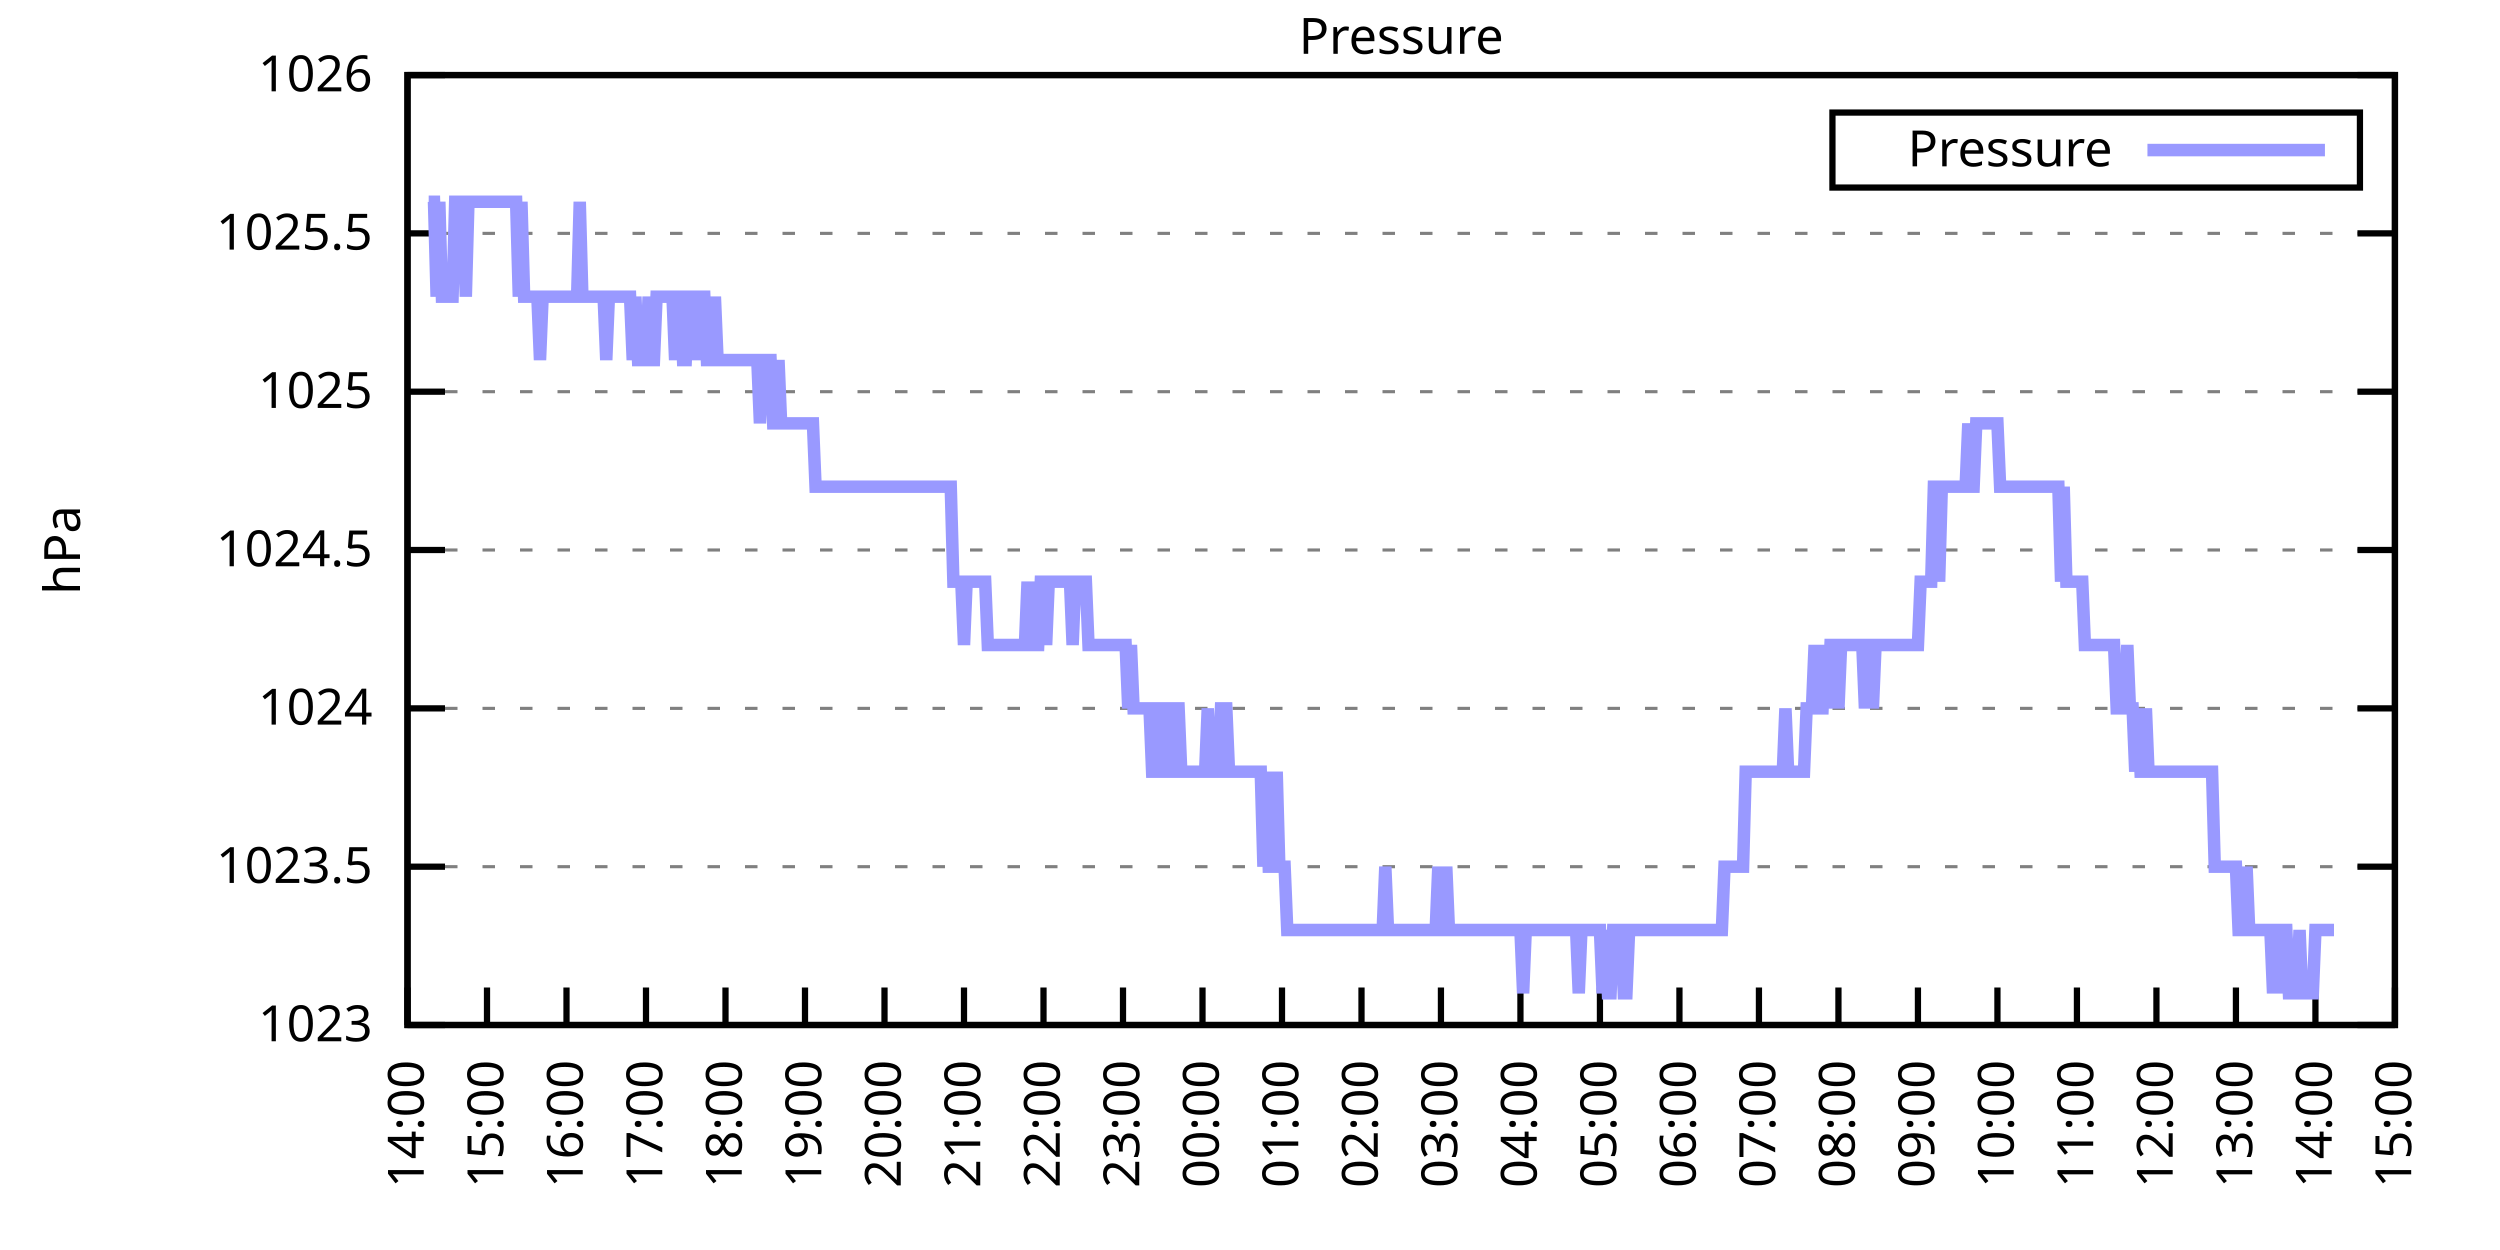
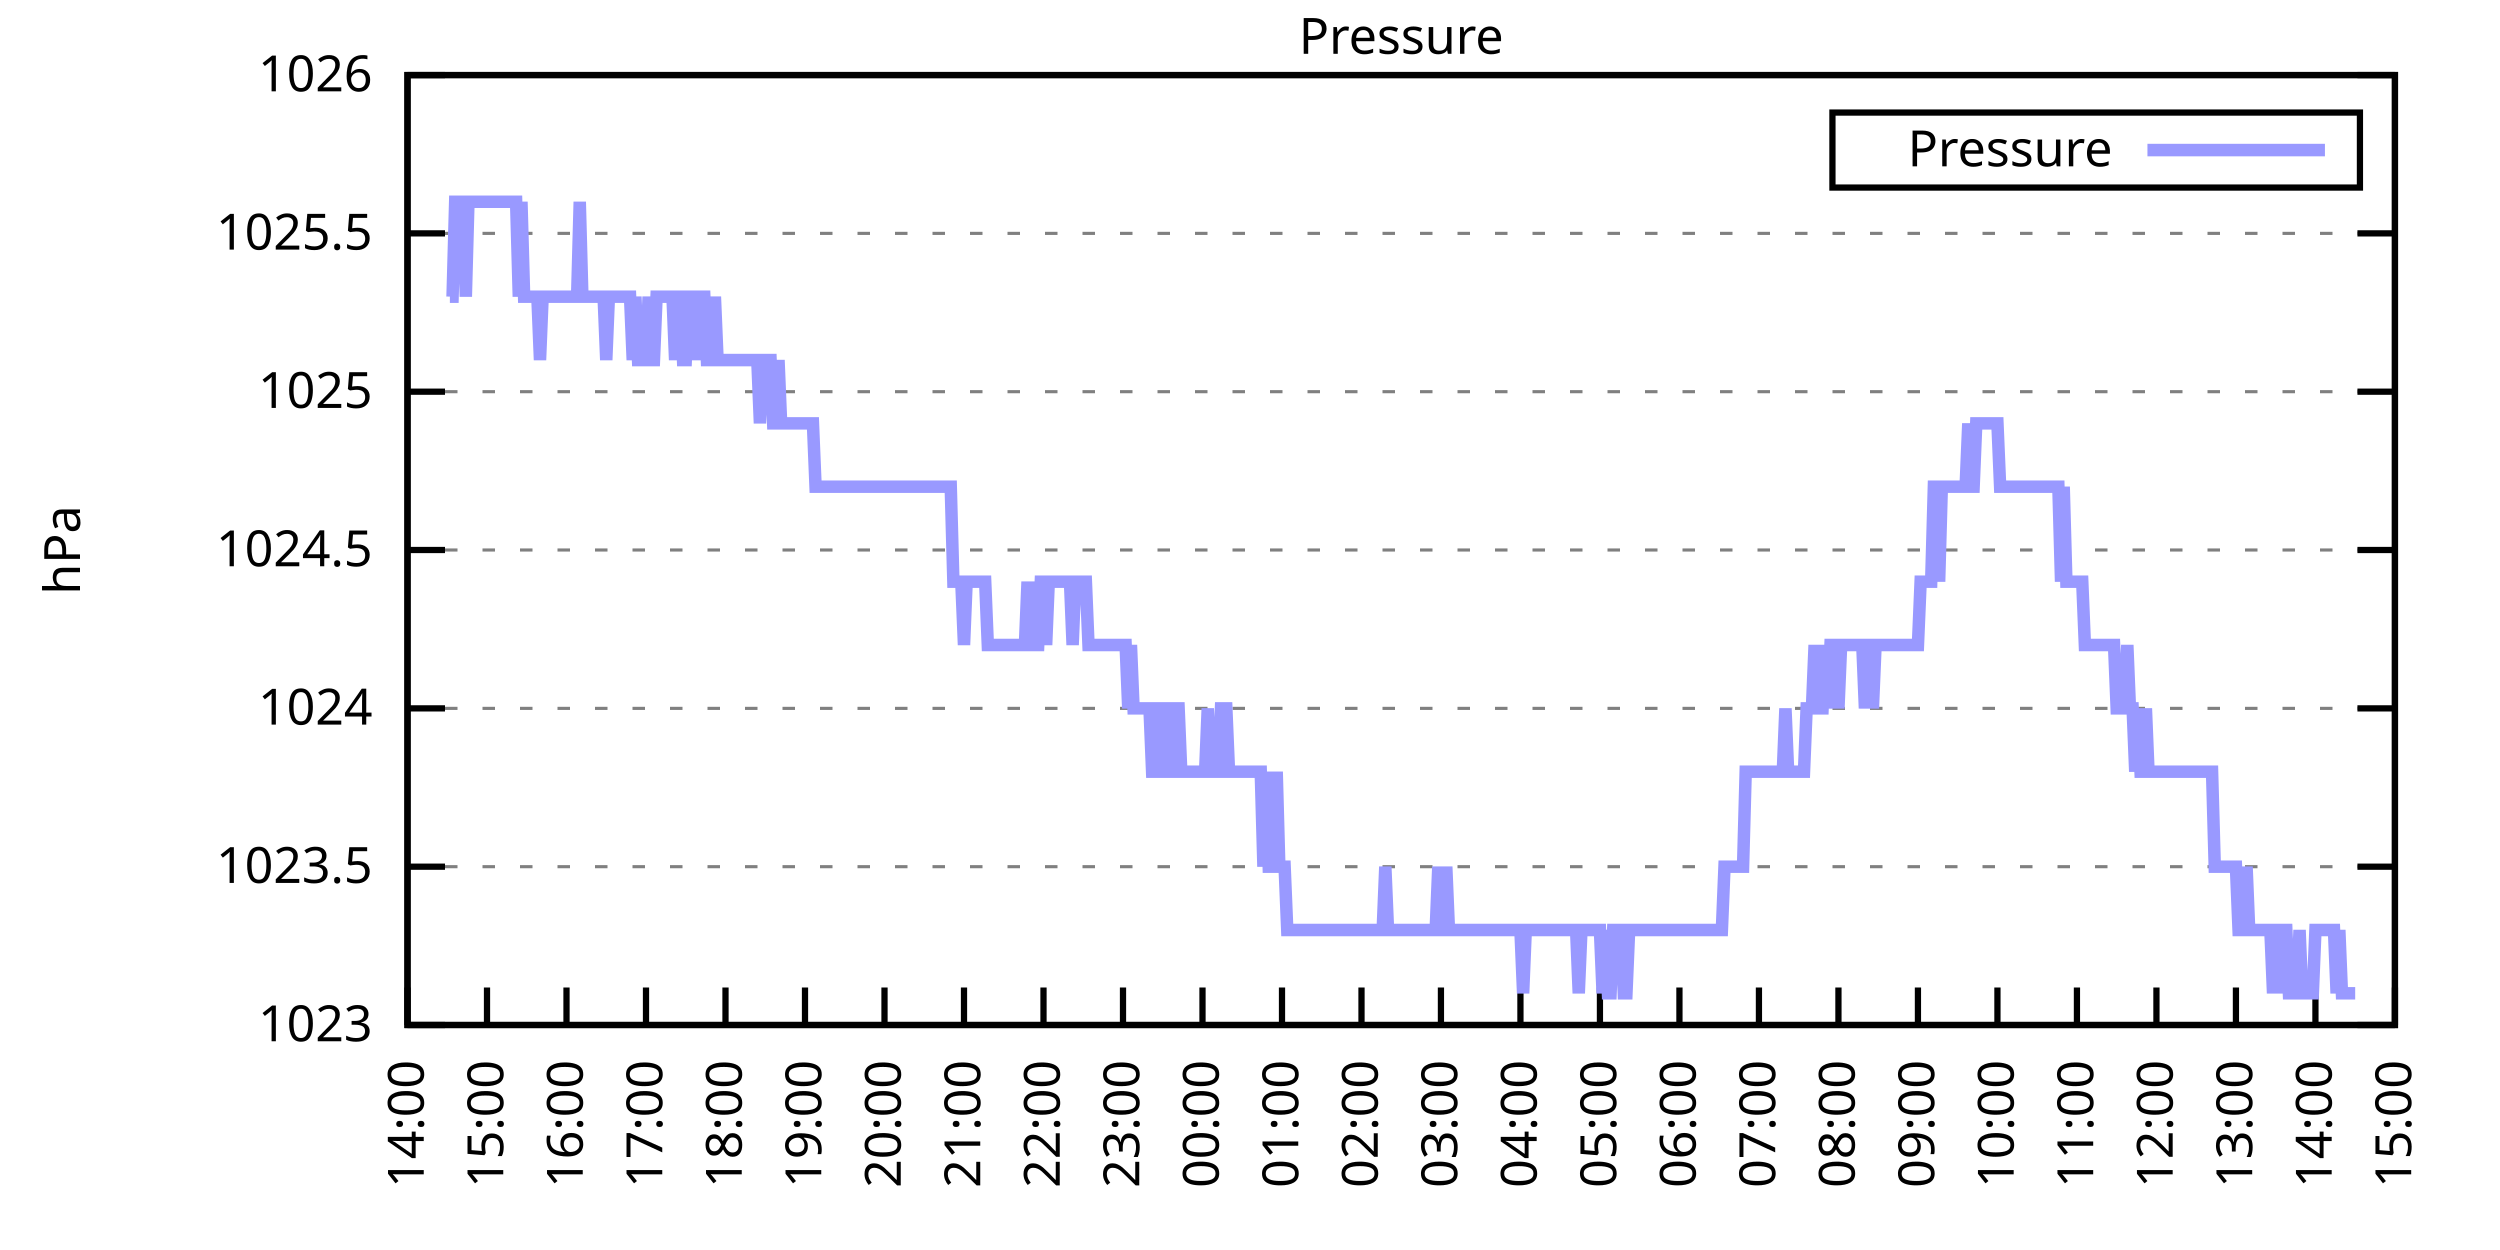
<svg xmlns="http://www.w3.org/2000/svg" xmlns:xlink="http://www.w3.org/1999/xlink" width="400" height="200" viewBox="0 0 400 200">
  <g id="gnuplot_canvas">
    <rect x="0" y="0" width="400" height="200" fill="none" />
    <defs>
      <circle id="gpDot" r="0.5" stroke-width="0.5" stroke="currentColor" />
      <path id="gpPt0" stroke-width="0.333" stroke="currentColor" d="M-1,0 h2 M0,-1 v2" />
      <path id="gpPt1" stroke-width="0.333" stroke="currentColor" d="M-1,-1 L1,1 M1,-1 L-1,1" />
      <path id="gpPt2" stroke-width="0.333" stroke="currentColor" d="M-1,0 L1,0 M0,-1 L0,1 M-1,-1 L1,1 M-1,1 L1,-1" />
      <rect id="gpPt3" stroke-width="0.333" stroke="currentColor" x="-1" y="-1" width="2" height="2" />
      <rect id="gpPt4" stroke-width="0.333" stroke="currentColor" fill="currentColor" x="-1" y="-1" width="2" height="2" />
      <circle id="gpPt5" stroke-width="0.333" stroke="currentColor" cx="0" cy="0" r="1" />
      <use xlink:href="#gpPt5" id="gpPt6" fill="currentColor" stroke="none" />
      <path id="gpPt7" stroke-width="0.333" stroke="currentColor" d="M0,-1.33 L-1.33,0.67 L1.33,0.67 z" />
      <use xlink:href="#gpPt7" id="gpPt8" fill="currentColor" stroke="none" />
      <use xlink:href="#gpPt7" id="gpPt9" stroke="currentColor" transform="rotate(180)" />
      <use xlink:href="#gpPt9" id="gpPt10" fill="currentColor" stroke="none" />
      <use xlink:href="#gpPt3" id="gpPt11" stroke="currentColor" transform="rotate(45)" />
      <use xlink:href="#gpPt11" id="gpPt12" fill="currentColor" stroke="none" />
      <path id="gpPt13" stroke-width="0.333" stroke="currentColor" d="M0,1.330 L1.265,0.411 L0.782,-1.067 L-0.782,-1.076 L-1.265,0.411 z" />
      <use xlink:href="#gpPt13" id="gpPt14" fill="currentColor" stroke="none" />
      <filter id="textbox" filterUnits="objectBoundingBox" x="0" y="0" height="1" width="1">
        <feFlood flood-color="white" flood-opacity="1" result="bgnd" />
        <feComposite in="SourceGraphic" in2="bgnd" operator="atop" />
      </filter>
      <filter id="greybox" filterUnits="objectBoundingBox" x="0" y="0" height="1" width="1">
        <feFlood flood-color="lightgrey" flood-opacity="1" result="grey" />
        <feComposite in="SourceGraphic" in2="grey" operator="atop" />
      </filter>
    </defs>
    <g fill="none" color="white" stroke="currentColor" stroke-width="1.00" stroke-linecap="butt" stroke-linejoin="miter">
</g>
    <g fill="none" color="black" stroke="currentColor" stroke-width="1.00" stroke-linecap="butt" stroke-linejoin="miter">
      <g stroke="none" shape-rendering="crispEdges">
        <polygon fill="rgb(255, 255, 255)" points="65.20,164.00 383.18,164.00 383.18,12.02 65.20,12.02 " />
      </g>
    </g>
    <g fill="none" color="black" stroke="currentColor" stroke-width="1.00" stroke-linecap="butt" stroke-linejoin="miter">
</g>
    <g fill="none" color="black" stroke="black" stroke-width="0.50" stroke-linecap="butt" stroke-linejoin="miter">
</g>
    <g fill="none" color="gray" stroke="currentColor" stroke-width="0.50" stroke-linecap="butt" stroke-linejoin="miter">
      <path stroke="gray" stroke-dasharray="2,4" class="gridline" d="M65.20,164.00 L383.19,164.00  " />
    </g>
    <g fill="none" color="gray" stroke="gray" stroke-width="1.00" stroke-linecap="butt" stroke-linejoin="miter">
</g>
    <g fill="none" color="black" stroke="currentColor" stroke-width="1.00" stroke-linecap="butt" stroke-linejoin="miter">
      <path stroke="black" d="M65.20,164.00 L71.20,164.00 M383.19,164.00 L377.19,164.00  " />
      <g transform="translate(59.60,166.60)" stroke="none" fill="black" font-family="Sans" font-size="8.00" text-anchor="end">
        <text>
          <tspan font-family="Sans"> 1023</tspan>
        </text>
      </g>
    </g>
    <g fill="none" color="black" stroke="currentColor" stroke-width="1.00" stroke-linecap="butt" stroke-linejoin="miter">
</g>
    <g fill="none" color="black" stroke="black" stroke-width="0.50" stroke-linecap="butt" stroke-linejoin="miter">
</g>
    <g fill="none" color="gray" stroke="currentColor" stroke-width="0.50" stroke-linecap="butt" stroke-linejoin="miter">
      <path stroke="gray" stroke-dasharray="2,4" class="gridline" d="M65.20,138.67 L383.19,138.67  " />
    </g>
    <g fill="none" color="gray" stroke="gray" stroke-width="1.00" stroke-linecap="butt" stroke-linejoin="miter">
</g>
    <g fill="none" color="black" stroke="currentColor" stroke-width="1.00" stroke-linecap="butt" stroke-linejoin="miter">
      <path stroke="black" d="M65.20,138.67 L71.20,138.67 M383.19,138.67 L377.19,138.67  " />
      <g transform="translate(59.60,141.27)" stroke="none" fill="black" font-family="Sans" font-size="8.00" text-anchor="end">
        <text>
          <tspan font-family="Sans"> 1023.5</tspan>
        </text>
      </g>
    </g>
    <g fill="none" color="black" stroke="currentColor" stroke-width="1.00" stroke-linecap="butt" stroke-linejoin="miter">
</g>
    <g fill="none" color="black" stroke="black" stroke-width="0.50" stroke-linecap="butt" stroke-linejoin="miter">
</g>
    <g fill="none" color="gray" stroke="currentColor" stroke-width="0.50" stroke-linecap="butt" stroke-linejoin="miter">
      <path stroke="gray" stroke-dasharray="2,4" class="gridline" d="M65.20,113.34 L383.19,113.34  " />
    </g>
    <g fill="none" color="gray" stroke="gray" stroke-width="1.00" stroke-linecap="butt" stroke-linejoin="miter">
</g>
    <g fill="none" color="black" stroke="currentColor" stroke-width="1.00" stroke-linecap="butt" stroke-linejoin="miter">
      <path stroke="black" d="M65.20,113.34 L71.20,113.34 M383.19,113.34 L377.19,113.34  " />
      <g transform="translate(59.60,115.94)" stroke="none" fill="black" font-family="Sans" font-size="8.00" text-anchor="end">
        <text>
          <tspan font-family="Sans"> 1024</tspan>
        </text>
      </g>
    </g>
    <g fill="none" color="black" stroke="currentColor" stroke-width="1.00" stroke-linecap="butt" stroke-linejoin="miter">
</g>
    <g fill="none" color="black" stroke="black" stroke-width="0.50" stroke-linecap="butt" stroke-linejoin="miter">
</g>
    <g fill="none" color="gray" stroke="currentColor" stroke-width="0.50" stroke-linecap="butt" stroke-linejoin="miter">
      <path stroke="gray" stroke-dasharray="2,4" class="gridline" d="M65.20,88.00 L383.19,88.00  " />
    </g>
    <g fill="none" color="gray" stroke="gray" stroke-width="1.00" stroke-linecap="butt" stroke-linejoin="miter">
</g>
    <g fill="none" color="black" stroke="currentColor" stroke-width="1.00" stroke-linecap="butt" stroke-linejoin="miter">
      <path stroke="black" d="M65.20,88.00 L71.20,88.00 M383.19,88.00 L377.19,88.00  " />
      <g transform="translate(59.60,90.60)" stroke="none" fill="black" font-family="Sans" font-size="8.00" text-anchor="end">
        <text>
          <tspan font-family="Sans"> 1024.5</tspan>
        </text>
      </g>
    </g>
    <g fill="none" color="black" stroke="currentColor" stroke-width="1.00" stroke-linecap="butt" stroke-linejoin="miter">
</g>
    <g fill="none" color="black" stroke="black" stroke-width="0.50" stroke-linecap="butt" stroke-linejoin="miter">
</g>
    <g fill="none" color="gray" stroke="currentColor" stroke-width="0.50" stroke-linecap="butt" stroke-linejoin="miter">
      <path stroke="gray" stroke-dasharray="2,4" class="gridline" d="M65.20,62.67 L383.19,62.67  " />
    </g>
    <g fill="none" color="gray" stroke="gray" stroke-width="1.00" stroke-linecap="butt" stroke-linejoin="miter">
</g>
    <g fill="none" color="black" stroke="currentColor" stroke-width="1.00" stroke-linecap="butt" stroke-linejoin="miter">
      <path stroke="black" d="M65.20,62.67 L71.20,62.67 M383.19,62.67 L377.19,62.67  " />
      <g transform="translate(59.60,65.27)" stroke="none" fill="black" font-family="Sans" font-size="8.00" text-anchor="end">
        <text>
          <tspan font-family="Sans"> 1025</tspan>
        </text>
      </g>
    </g>
    <g fill="none" color="black" stroke="currentColor" stroke-width="1.00" stroke-linecap="butt" stroke-linejoin="miter">
</g>
    <g fill="none" color="black" stroke="black" stroke-width="0.50" stroke-linecap="butt" stroke-linejoin="miter">
</g>
    <g fill="none" color="gray" stroke="currentColor" stroke-width="0.50" stroke-linecap="butt" stroke-linejoin="miter">
      <path stroke="gray" stroke-dasharray="2,4" class="gridline" d="M65.20,37.34 L383.19,37.34  " />
    </g>
    <g fill="none" color="gray" stroke="gray" stroke-width="1.00" stroke-linecap="butt" stroke-linejoin="miter">
</g>
    <g fill="none" color="black" stroke="currentColor" stroke-width="1.00" stroke-linecap="butt" stroke-linejoin="miter">
      <path stroke="black" d="M65.20,37.34 L71.20,37.34 M383.19,37.34 L377.19,37.34  " />
      <g transform="translate(59.60,39.94)" stroke="none" fill="black" font-family="Sans" font-size="8.00" text-anchor="end">
        <text>
          <tspan font-family="Sans"> 1025.5</tspan>
        </text>
      </g>
    </g>
    <g fill="none" color="black" stroke="currentColor" stroke-width="1.00" stroke-linecap="butt" stroke-linejoin="miter">
</g>
    <g fill="none" color="black" stroke="black" stroke-width="0.50" stroke-linecap="butt" stroke-linejoin="miter">
</g>
    <g fill="none" color="gray" stroke="currentColor" stroke-width="0.50" stroke-linecap="butt" stroke-linejoin="miter">
      <path stroke="gray" stroke-dasharray="2,4" class="gridline" d="M65.20,12.01 L383.19,12.01  " />
    </g>
    <g fill="none" color="gray" stroke="gray" stroke-width="1.00" stroke-linecap="butt" stroke-linejoin="miter">
</g>
    <g fill="none" color="black" stroke="currentColor" stroke-width="1.00" stroke-linecap="butt" stroke-linejoin="miter">
      <path stroke="black" d="M65.20,12.01 L71.20,12.01 M383.19,12.01 L377.19,12.01  " />
      <g transform="translate(59.60,14.61)" stroke="none" fill="black" font-family="Sans" font-size="8.00" text-anchor="end">
        <text>
          <tspan font-family="Sans"> 1026</tspan>
        </text>
      </g>
    </g>
    <g fill="none" color="black" stroke="currentColor" stroke-width="1.00" stroke-linecap="butt" stroke-linejoin="miter">
      <path stroke="black" d="M65.20,164.00 L65.20,158.00  " />
      <g transform="translate(67.80,169.60) rotate(270.00)" stroke="none" fill="black" font-family="Sans" font-size="8.00" text-anchor="end">
        <text>
          <tspan font-family="Sans">14:00</tspan>
        </text>
      </g>
    </g>
    <g fill="none" color="black" stroke="currentColor" stroke-width="1.00" stroke-linecap="butt" stroke-linejoin="miter">
      <path stroke="black" d="M77.92,164.00 L77.92,158.00  " />
      <g transform="translate(80.52,169.60) rotate(270.00)" stroke="none" fill="black" font-family="Sans" font-size="8.00" text-anchor="end">
        <text>
          <tspan font-family="Sans">15:00</tspan>
        </text>
      </g>
    </g>
    <g fill="none" color="black" stroke="currentColor" stroke-width="1.00" stroke-linecap="butt" stroke-linejoin="miter">
      <path stroke="black" d="M90.64,164.00 L90.64,158.00  " />
      <g transform="translate(93.24,169.60) rotate(270.00)" stroke="none" fill="black" font-family="Sans" font-size="8.00" text-anchor="end">
        <text>
          <tspan font-family="Sans">16:00</tspan>
        </text>
      </g>
    </g>
    <g fill="none" color="black" stroke="currentColor" stroke-width="1.00" stroke-linecap="butt" stroke-linejoin="miter">
      <path stroke="black" d="M103.36,164.00 L103.36,158.00  " />
      <g transform="translate(105.96,169.60) rotate(270.00)" stroke="none" fill="black" font-family="Sans" font-size="8.00" text-anchor="end">
        <text>
          <tspan font-family="Sans">17:00</tspan>
        </text>
      </g>
    </g>
    <g fill="none" color="black" stroke="currentColor" stroke-width="1.00" stroke-linecap="butt" stroke-linejoin="miter">
      <path stroke="black" d="M116.08,164.00 L116.08,158.00  " />
      <g transform="translate(118.68,169.60) rotate(270.00)" stroke="none" fill="black" font-family="Sans" font-size="8.00" text-anchor="end">
        <text>
          <tspan font-family="Sans">18:00</tspan>
        </text>
      </g>
    </g>
    <g fill="none" color="black" stroke="currentColor" stroke-width="1.00" stroke-linecap="butt" stroke-linejoin="miter">
      <path stroke="black" d="M128.80,164.00 L128.80,158.00  " />
      <g transform="translate(131.40,169.60) rotate(270.00)" stroke="none" fill="black" font-family="Sans" font-size="8.00" text-anchor="end">
        <text>
          <tspan font-family="Sans">19:00</tspan>
        </text>
      </g>
    </g>
    <g fill="none" color="black" stroke="currentColor" stroke-width="1.00" stroke-linecap="butt" stroke-linejoin="miter">
      <path stroke="black" d="M141.52,164.00 L141.52,158.00  " />
      <g transform="translate(144.12,169.60) rotate(270.00)" stroke="none" fill="black" font-family="Sans" font-size="8.00" text-anchor="end">
        <text>
          <tspan font-family="Sans">20:00</tspan>
        </text>
      </g>
    </g>
    <g fill="none" color="black" stroke="currentColor" stroke-width="1.00" stroke-linecap="butt" stroke-linejoin="miter">
      <path stroke="black" d="M154.24,164.00 L154.24,158.00  " />
      <g transform="translate(156.84,169.60) rotate(270.00)" stroke="none" fill="black" font-family="Sans" font-size="8.00" text-anchor="end">
        <text>
          <tspan font-family="Sans">21:00</tspan>
        </text>
      </g>
    </g>
    <g fill="none" color="black" stroke="currentColor" stroke-width="1.00" stroke-linecap="butt" stroke-linejoin="miter">
      <path stroke="black" d="M166.96,164.00 L166.96,158.00  " />
      <g transform="translate(169.56,169.60) rotate(270.00)" stroke="none" fill="black" font-family="Sans" font-size="8.00" text-anchor="end">
        <text>
          <tspan font-family="Sans">22:00</tspan>
        </text>
      </g>
    </g>
    <g fill="none" color="black" stroke="currentColor" stroke-width="1.00" stroke-linecap="butt" stroke-linejoin="miter">
      <path stroke="black" d="M179.68,164.00 L179.68,158.00  " />
      <g transform="translate(182.28,169.60) rotate(270.00)" stroke="none" fill="black" font-family="Sans" font-size="8.00" text-anchor="end">
        <text>
          <tspan font-family="Sans">23:00</tspan>
        </text>
      </g>
    </g>
    <g fill="none" color="black" stroke="currentColor" stroke-width="1.00" stroke-linecap="butt" stroke-linejoin="miter">
      <path stroke="black" d="M192.40,164.00 L192.40,158.00  " />
      <g transform="translate(195.00,169.60) rotate(270.00)" stroke="none" fill="black" font-family="Sans" font-size="8.00" text-anchor="end">
        <text>
          <tspan font-family="Sans">00:00</tspan>
        </text>
      </g>
    </g>
    <g fill="none" color="black" stroke="currentColor" stroke-width="1.00" stroke-linecap="butt" stroke-linejoin="miter">
      <path stroke="black" d="M205.12,164.00 L205.12,158.00  " />
      <g transform="translate(207.72,169.60) rotate(270.00)" stroke="none" fill="black" font-family="Sans" font-size="8.00" text-anchor="end">
        <text>
          <tspan font-family="Sans">01:00</tspan>
        </text>
      </g>
    </g>
    <g fill="none" color="black" stroke="currentColor" stroke-width="1.00" stroke-linecap="butt" stroke-linejoin="miter">
      <path stroke="black" d="M217.84,164.00 L217.84,158.00  " />
      <g transform="translate(220.44,169.60) rotate(270.00)" stroke="none" fill="black" font-family="Sans" font-size="8.00" text-anchor="end">
        <text>
          <tspan font-family="Sans">02:00</tspan>
        </text>
      </g>
    </g>
    <g fill="none" color="black" stroke="currentColor" stroke-width="1.00" stroke-linecap="butt" stroke-linejoin="miter">
      <path stroke="black" d="M230.55,164.00 L230.55,158.00  " />
      <g transform="translate(233.15,169.60) rotate(270.00)" stroke="none" fill="black" font-family="Sans" font-size="8.00" text-anchor="end">
        <text>
          <tspan font-family="Sans">03:00</tspan>
        </text>
      </g>
    </g>
    <g fill="none" color="black" stroke="currentColor" stroke-width="1.00" stroke-linecap="butt" stroke-linejoin="miter">
      <path stroke="black" d="M243.27,164.00 L243.27,158.00  " />
      <g transform="translate(245.87,169.60) rotate(270.00)" stroke="none" fill="black" font-family="Sans" font-size="8.00" text-anchor="end">
        <text>
          <tspan font-family="Sans">04:00</tspan>
        </text>
      </g>
    </g>
    <g fill="none" color="black" stroke="currentColor" stroke-width="1.00" stroke-linecap="butt" stroke-linejoin="miter">
      <path stroke="black" d="M255.99,164.00 L255.99,158.00  " />
      <g transform="translate(258.59,169.60) rotate(270.00)" stroke="none" fill="black" font-family="Sans" font-size="8.00" text-anchor="end">
        <text>
          <tspan font-family="Sans">05:00</tspan>
        </text>
      </g>
    </g>
    <g fill="none" color="black" stroke="currentColor" stroke-width="1.00" stroke-linecap="butt" stroke-linejoin="miter">
      <path stroke="black" d="M268.71,164.00 L268.71,158.00  " />
      <g transform="translate(271.31,169.60) rotate(270.00)" stroke="none" fill="black" font-family="Sans" font-size="8.00" text-anchor="end">
        <text>
          <tspan font-family="Sans">06:00</tspan>
        </text>
      </g>
    </g>
    <g fill="none" color="black" stroke="currentColor" stroke-width="1.00" stroke-linecap="butt" stroke-linejoin="miter">
      <path stroke="black" d="M281.43,164.00 L281.43,158.00  " />
      <g transform="translate(284.03,169.60) rotate(270.00)" stroke="none" fill="black" font-family="Sans" font-size="8.00" text-anchor="end">
        <text>
          <tspan font-family="Sans">07:00</tspan>
        </text>
      </g>
    </g>
    <g fill="none" color="black" stroke="currentColor" stroke-width="1.00" stroke-linecap="butt" stroke-linejoin="miter">
      <path stroke="black" d="M294.15,164.00 L294.15,158.00  " />
      <g transform="translate(296.75,169.60) rotate(270.00)" stroke="none" fill="black" font-family="Sans" font-size="8.00" text-anchor="end">
        <text>
          <tspan font-family="Sans">08:00</tspan>
        </text>
      </g>
    </g>
    <g fill="none" color="black" stroke="currentColor" stroke-width="1.00" stroke-linecap="butt" stroke-linejoin="miter">
      <path stroke="black" d="M306.87,164.00 L306.87,158.00  " />
      <g transform="translate(309.47,169.60) rotate(270.00)" stroke="none" fill="black" font-family="Sans" font-size="8.00" text-anchor="end">
        <text>
          <tspan font-family="Sans">09:00</tspan>
        </text>
      </g>
    </g>
    <g fill="none" color="black" stroke="currentColor" stroke-width="1.00" stroke-linecap="butt" stroke-linejoin="miter">
      <path stroke="black" d="M319.59,164.00 L319.59,158.00  " />
      <g transform="translate(322.19,169.60) rotate(270.00)" stroke="none" fill="black" font-family="Sans" font-size="8.00" text-anchor="end">
        <text>
          <tspan font-family="Sans">10:00</tspan>
        </text>
      </g>
    </g>
    <g fill="none" color="black" stroke="currentColor" stroke-width="1.00" stroke-linecap="butt" stroke-linejoin="miter">
      <path stroke="black" d="M332.31,164.00 L332.31,158.00  " />
      <g transform="translate(334.91,169.60) rotate(270.00)" stroke="none" fill="black" font-family="Sans" font-size="8.00" text-anchor="end">
        <text>
          <tspan font-family="Sans">11:00</tspan>
        </text>
      </g>
    </g>
    <g fill="none" color="black" stroke="currentColor" stroke-width="1.00" stroke-linecap="butt" stroke-linejoin="miter">
      <path stroke="black" d="M345.03,164.00 L345.03,158.00  " />
      <g transform="translate(347.63,169.60) rotate(270.00)" stroke="none" fill="black" font-family="Sans" font-size="8.00" text-anchor="end">
        <text>
          <tspan font-family="Sans">12:00</tspan>
        </text>
      </g>
    </g>
    <g fill="none" color="black" stroke="currentColor" stroke-width="1.00" stroke-linecap="butt" stroke-linejoin="miter">
      <path stroke="black" d="M357.75,164.00 L357.75,158.00  " />
      <g transform="translate(360.35,169.60) rotate(270.00)" stroke="none" fill="black" font-family="Sans" font-size="8.00" text-anchor="end">
        <text>
          <tspan font-family="Sans">13:00</tspan>
        </text>
      </g>
    </g>
    <g fill="none" color="black" stroke="currentColor" stroke-width="1.00" stroke-linecap="butt" stroke-linejoin="miter">
      <path stroke="black" d="M370.47,164.00 L370.47,158.00  " />
      <g transform="translate(373.07,169.60) rotate(270.00)" stroke="none" fill="black" font-family="Sans" font-size="8.00" text-anchor="end">
        <text>
          <tspan font-family="Sans">14:00</tspan>
        </text>
      </g>
    </g>
    <g fill="none" color="black" stroke="currentColor" stroke-width="1.00" stroke-linecap="butt" stroke-linejoin="miter">
      <path stroke="black" d="M383.19,164.00 L383.19,158.00  " />
      <g transform="translate(385.79,169.60) rotate(270.00)" stroke="none" fill="black" font-family="Sans" font-size="8.00" text-anchor="end">
        <text>
          <tspan font-family="Sans">15:00</tspan>
        </text>
      </g>
    </g>
    <g fill="none" color="black" stroke="currentColor" stroke-width="1.00" stroke-linecap="butt" stroke-linejoin="miter">
</g>
    <g fill="none" color="black" stroke="currentColor" stroke-width="1.00" stroke-linecap="butt" stroke-linejoin="miter">
      <path stroke="black" d="M65.20,12.01 L65.20,164.00 L383.19,164.00 L383.19,12.01 L65.20,12.01 Z  " />
    </g>
    <g fill="none" color="black" stroke="currentColor" stroke-width="1.00" stroke-linecap="butt" stroke-linejoin="miter">
</g>
    <g fill="none" color="black" stroke="currentColor" stroke-width="1.00" stroke-linecap="butt" stroke-linejoin="miter">
      <path stroke="black" d="M293.19,30.01 L293.19,18.01 L377.59,18.01 L377.59,30.01 L293.19,30.01 Z  " />
    </g>
    <g id="Pressure_plot_1">
      <g fill="none" color="white" stroke="black" stroke-width="2.00" stroke-linecap="butt" stroke-linejoin="miter">
</g>
      <g fill="none" color="black" stroke="currentColor" stroke-width="2.00" stroke-linecap="butt" stroke-linejoin="miter">
        <g transform="translate(337.99,26.61)" stroke="none" fill="black" font-family="Sans" font-size="8.00" text-anchor="end">
          <text>
            <tspan font-family="Sans">Pressure</tspan>
          </text>
        </g>
      </g>
      <g fill="none" color="black" stroke="currentColor" stroke-width="2.00" stroke-linecap="butt" stroke-linejoin="miter">
-         <path stroke="rgb(153, 153, 255)" d="M343.59,24.01 L371.99,24.01 M68.59,32.28 L69.02,32.28 L69.44,32.28 L69.86,47.47 L70.29,32.28 L70.71,47.47   L71.14,47.47 L71.56,47.47 L71.98,47.47 L72.41,47.47 L72.83,32.28 L73.26,32.28 L73.68,32.28 L74.10,32.28   L74.53,47.47 L74.95,32.28 L75.38,32.28 L75.80,32.28 L76.22,32.28 L76.65,32.28 L77.07,32.28 L77.50,32.28   L77.92,32.28 L78.34,32.28 L78.77,32.28 L79.19,32.28 L79.62,32.28 L80.04,32.28 L80.46,32.28 L80.89,32.28   L81.31,32.28 L81.74,32.28 L82.16,32.28 L82.58,32.28 L83.01,47.47 L83.43,32.28 L83.86,47.47 L84.28,47.47   L84.70,47.47 L85.13,47.47 L85.55,47.47 L85.98,47.47 L86.40,57.61 L86.82,47.47 L87.25,47.47 L87.67,47.47   L88.10,47.47 L88.52,47.47 L88.94,47.47 L89.37,47.47 L89.79,47.47 L90.22,47.47 L90.64,47.47 L91.06,47.47   L91.49,47.47 L91.91,47.47 L92.34,47.47 L92.76,32.28 L93.18,47.47 L93.61,47.47 L94.03,47.47 L94.46,47.47   L94.88,47.47 L95.30,47.47 L95.73,47.47 L96.15,47.47 L96.58,47.47 L97.00,57.61 L97.42,47.47 L97.85,47.47   L98.27,47.47 L98.69,47.47 L99.12,47.47 L99.54,47.47 L99.97,47.47 L100.39,47.47 L100.81,47.47 L101.24,57.61   L101.66,47.47 L102.09,57.61 L102.51,57.61 L102.93,57.61 L103.36,57.61 L103.78,47.47 L104.21,57.61 L104.63,57.61   L105.05,47.47 L105.48,47.47 L105.90,47.47 L106.33,47.47 L106.75,47.47 L107.17,47.47 L107.60,47.47 L108.02,57.61   L108.45,47.47 L108.87,47.47 L109.29,57.61 L109.72,57.61 L110.14,47.47 L110.57,47.47 L110.99,47.47 L111.41,57.61   L111.84,47.47 L112.26,47.47 L112.69,47.47 L113.11,57.61 L113.53,57.61 L113.96,57.61 L114.38,47.47 L114.81,57.61   L115.23,57.61 L115.65,57.61 L116.08,57.61 L116.50,57.61 L116.93,57.61 L117.35,57.61 L117.77,57.61 L118.20,57.61   L118.62,57.61 L119.05,57.61 L119.47,57.61 L119.89,57.61 L120.32,57.61 L120.74,57.61 L121.17,57.61 L121.59,67.74   L122.01,57.61 L122.44,57.61 L122.86,57.61 L123.29,57.61 L123.71,67.74 L124.13,67.74 L124.56,57.61 L124.98,67.74   L125.41,67.74 L125.83,67.74 L126.25,67.74 L126.68,67.74 L127.10,67.74 L127.53,67.74 L127.95,67.74 L128.37,67.74   L128.80,67.74 L129.22,67.74 L129.65,67.74 L130.07,67.74 L130.49,77.87 L130.92,77.87 L131.34,77.87 L131.77,77.87   L132.19,77.87 L132.61,77.87 L133.04,77.87 L133.46,77.87 L133.89,77.87 L134.31,77.87 L134.73,77.87 L135.16,77.87   L135.58,77.87 L136.01,77.87 L136.43,77.87 L136.85,77.87 L137.28,77.87 L137.70,77.87 L138.13,77.87 L138.55,77.87   L138.97,77.87 L139.40,77.87 L139.82,77.87 L140.25,77.87 L140.67,77.87 L141.09,77.87 L141.52,77.87 L141.94,77.87   L142.37,77.87 L142.79,77.87 L143.21,77.87 L143.64,77.87 L144.06,77.87 L144.49,77.87 L144.91,77.87 L145.33,77.87   L145.76,77.87 L146.18,77.87 L146.61,77.87 L147.03,77.87 L147.45,77.87 L147.88,77.87 L148.30,77.87 L148.73,77.87   L149.15,77.87 L149.57,77.87 L150.00,77.87 L150.42,77.87 L150.85,77.87 L151.27,77.87 L151.69,77.87 L152.12,77.87   L152.54,93.07 L152.97,93.07 L153.39,93.07 L153.81,93.07 L154.24,103.20 L154.66,93.07 L155.09,93.07 L155.51,93.07   L155.93,93.07 L156.36,93.07 L156.78,93.07 L157.21,93.07 L157.63,93.07 L158.05,103.20 L158.48,103.20 L158.90,103.20   L159.33,103.20 L159.75,103.20 L160.17,103.20 L160.60,103.20 L161.02,103.20 L161.44,103.20 L161.87,103.20 L162.29,103.20   L162.72,103.20 L163.14,103.20 L163.56,103.20 L163.99,103.20 L164.41,93.07 L164.84,103.20 L165.26,93.07 L165.68,103.20   L166.11,103.20 L166.53,93.07 L166.96,93.07 L167.38,103.20 L167.80,93.07 L168.23,93.07 L168.65,93.07 L169.08,93.07   L169.50,93.07 L169.92,93.07 L170.35,93.07 L170.77,93.07 L171.20,93.07 L171.62,103.20 L172.04,93.07 L172.47,93.07   L172.89,93.07 L173.32,93.07 L173.74,93.07 L174.16,103.20 L174.59,103.20 L175.01,103.20 L175.44,103.20 L175.86,103.20   L176.28,103.20 L176.71,103.20 L177.13,103.20 L177.56,103.20 L177.98,103.20 L178.40,103.20 L178.83,103.20 L179.25,103.20   L179.68,103.20 L180.10,103.20 L180.52,113.34 L180.95,103.20 L181.37,113.34 L181.80,113.34 L182.22,113.34 L182.64,113.34   L183.07,113.34 L183.49,113.34 L183.92,113.34 L184.34,123.47 L184.76,123.47 L185.19,113.34 L185.61,113.34 L186.04,113.34   L186.46,123.47 L186.88,123.47 L187.31,123.47 L187.73,113.34 L188.16,113.34 L188.58,113.34 L189.00,123.47 L189.43,123.47   L189.85,123.47 L190.28,123.47 L190.70,123.47 L191.12,123.47 L191.55,123.47 L191.97,123.47 L192.40,123.47 L192.82,123.47   L193.24,113.34 L193.67,123.47 L194.09,123.47 L194.52,123.47 L194.94,123.47 L195.36,113.34 L195.79,113.34 L196.21,113.34   L196.64,123.47 L197.06,123.47 L197.48,123.47 L197.91,123.47 L198.33,123.47 L198.76,123.47 L199.18,123.47 L199.60,123.47   L200.03,123.47 L200.45,123.47 L200.88,123.47 L201.30,123.47 L201.72,123.47 L202.15,138.67 L202.57,123.47 L203.00,138.67   L203.42,138.67 L203.84,138.67 L204.27,123.47 L204.69,138.67 L205.12,138.67 L205.54,138.67 L205.96,148.80 L206.39,148.80   L206.81,148.80 L207.24,148.80 L207.66,148.80 L208.08,148.80 L208.51,148.80 L208.93,148.80 L209.36,148.80 L209.78,148.80   L210.20,148.80 L210.63,148.80 L211.05,148.80 L211.48,148.80 L211.90,148.80 L212.32,148.80 L212.75,148.80 L213.17,148.80   L213.60,148.80 L214.02,148.80 L214.44,148.80 L214.87,148.80 L215.29,148.80 L215.72,148.80 L216.14,148.80 L216.56,148.80   L216.99,148.80 L217.41,148.80 L217.84,148.80 L218.26,148.80 L218.68,148.80 L219.11,148.80 L219.53,148.80 L219.96,148.80   L220.38,148.80 L220.80,148.80 L221.23,148.80 L221.65,138.67 L222.08,148.80 L222.50,148.80 L222.92,148.80 L223.35,148.80   L223.77,148.80 L224.20,148.80 L224.62,148.80 L225.04,148.80 L225.47,148.80 L225.89,148.80 L226.31,148.80 L226.74,148.80   L227.16,148.80 L227.59,148.80 L228.01,148.80 L228.43,148.80 L228.86,148.80 L229.28,148.80 L229.71,148.80 L230.13,138.67   L230.55,148.80 L230.98,148.80 L231.40,138.67 L231.83,148.80 L232.25,148.80 L232.67,148.80 L233.10,148.80 L233.52,148.80   L233.95,148.80 L234.37,148.80 L234.79,148.80 L235.22,148.80 L235.64,148.80 L236.07,148.80 L236.49,148.80 L236.91,148.80   L237.34,148.80 L237.76,148.80 L238.19,148.80 L238.61,148.80 L239.03,148.80 L239.46,148.80 L239.88,148.80 L240.31,148.80   L240.73,148.80 L241.15,148.80 L241.58,148.80 L242.00,148.80 L242.43,148.80 L242.85,148.80 L243.27,148.80 L243.70,158.93   L244.12,148.80 L244.55,148.80 L244.97,148.80 L245.39,148.80 L245.82,148.80 L246.24,148.80 L246.67,148.80 L247.09,148.80   L247.51,148.80 L247.94,148.80 L248.36,148.80 L248.79,148.80 L249.21,148.80 L249.63,148.80 L250.06,148.80 L250.48,148.80   L250.91,148.80 L251.33,148.80 L251.75,148.80 L252.18,148.80 L252.60,158.93 L253.03,148.80 L253.45,148.80 L253.87,148.80   L254.30,148.80 L254.72,148.80 L255.15,148.80 L255.57,148.80 L255.99,148.80 L256.42,158.93 L256.84,148.80 L257.27,158.93   L257.69,158.93 L258.11,148.80 L258.54,148.80 L258.96,148.80 L259.39,148.80 L259.81,158.93 L260.23,158.93 L260.66,148.80   L261.08,148.80 L261.51,148.80 L261.93,148.80 L262.35,148.80 L262.78,148.80 L263.20,148.80 L263.63,148.80 L264.05,148.80   L264.47,148.80 L264.90,148.80 L265.32,148.80 L265.75,148.80 L266.17,148.80 L266.59,148.80 L267.02,148.80 L267.44,148.80   L267.87,148.80 L268.29,148.80 L268.71,148.80 L269.14,148.80 L269.56,148.80 L269.99,148.80 L270.41,148.80 L270.83,148.80   L271.26,148.80 L271.68,148.80 L272.11,148.80 L272.53,148.80 L272.95,148.80 L273.38,148.80 L273.80,148.80 L274.23,148.80   L274.65,148.80 L275.07,148.80 L275.50,148.80 L275.92,138.67 L276.35,138.67 L276.77,138.67 L277.19,138.67 L277.62,138.67   L278.04,138.67 L278.47,138.67 L278.89,138.67 L279.31,123.47 L279.74,123.47 L280.16,123.47 L280.59,123.47 L281.01,123.47   L281.43,123.47 L281.86,123.47 L282.28,123.47 L282.71,123.47 L283.13,123.47 L283.55,123.47 L283.98,123.47 L284.40,123.47   L284.83,123.47 L285.25,123.47 L285.67,113.34 L286.10,123.47 L286.52,123.47 L286.95,123.47 L287.37,123.47 L287.79,123.47   L288.22,123.47 L288.64,123.47 L289.06,113.34 L289.49,113.34 L289.91,113.34 L290.34,103.20 L290.76,113.34 L291.18,113.34   L291.61,113.34 L292.03,103.20 L292.46,113.34 L292.88,103.20 L293.30,103.20 L293.73,103.20 L294.15,113.34 L294.58,103.20   L295.00,103.20 L295.42,103.20 L295.85,103.20 L296.27,103.20 L296.70,103.20 L297.12,103.20 L297.54,103.20 L297.97,103.20   L298.39,113.34 L298.82,103.20 L299.24,103.20 L299.66,113.34 L300.09,103.20 L300.51,103.20 L300.94,103.20 L301.36,103.20   L301.78,103.20 L302.21,103.20 L302.63,103.20 L303.06,103.20 L303.48,103.20 L303.90,103.20 L304.33,103.20 L304.75,103.20   L305.18,103.20 L305.60,103.20 L306.02,103.20 L306.45,103.20 L306.87,103.20 L307.30,93.07 L307.72,93.07 L308.14,93.07   L308.57,93.07 L308.99,93.07 L309.42,77.87 L309.84,77.87 L310.26,93.07 L310.69,77.87 L311.11,77.87 L311.54,77.87   L311.96,77.87 L312.38,77.87 L312.81,77.87 L313.23,77.87 L313.66,77.87 L314.08,77.87 L314.50,77.87 L314.93,67.74   L315.35,77.87 L315.78,77.87 L316.20,67.74 L316.62,67.74 L317.05,67.74 L317.47,67.74 L317.90,67.74 L318.32,67.74   L318.74,67.74 L319.17,67.74 L319.59,67.74 L320.02,77.87 L320.44,77.87 L320.86,77.87 L321.29,77.87 L321.71,77.87   L322.14,77.87 L322.56,77.87 L322.98,77.87 L323.41,77.87 L323.83,77.87 L324.26,77.87 L324.68,77.87 L325.10,77.87   L325.53,77.87 L325.95,77.87 L326.38,77.87 L326.80,77.87 L327.22,77.87 L327.65,77.87 L328.07,77.87 L328.50,77.87   L328.92,77.87 L329.34,77.87 L329.77,93.07 L330.19,77.87 L330.62,93.07 L331.04,93.07 L331.46,93.07 L331.89,93.07   L332.31,93.07 L332.74,93.07 L333.16,93.07 L333.58,103.20 L334.01,103.20 L334.43,103.20 L334.86,103.20 L335.28,103.20   L335.70,103.20 L336.13,103.20 L336.55,103.20 L336.98,103.20 L337.40,103.20 L337.82,103.20 L338.25,103.20 L338.67,113.34   L339.10,113.34 L339.52,113.34 L339.94,113.34 L340.37,103.20 L340.79,113.34 L341.22,113.34 L341.64,123.47 L342.06,113.34   L342.49,123.47 L342.91,123.47 L343.34,113.34 L343.76,123.47 L344.18,123.47 L344.61,123.47 L345.03,123.47 L345.46,123.47   L345.88,123.47 L346.30,123.47 L346.73,123.47 L347.15,123.47 L347.58,123.47 L348.00,123.47 L348.42,123.47 L348.85,123.47   L349.27,123.47 L349.70,123.47 L350.12,123.47 L350.54,123.47 L350.97,123.47 L351.39,123.47 L351.81,123.47 L352.24,123.47   L352.66,123.47 L353.09,123.47 L353.51,123.47 L353.93,123.47 L354.36,138.67 L354.78,138.67 L355.21,138.67 L355.63,138.67   L356.05,138.67 L356.48,138.67 L356.90,138.67 L357.33,138.67 L357.75,138.67 L358.17,148.80 L358.60,148.80 L359.02,148.80   L359.45,138.67 L359.87,148.80 L360.29,148.80 L360.72,148.80 L361.14,148.80 L361.57,148.80 L361.99,148.80 L362.41,148.80   L362.84,148.80 L363.26,148.80 L363.69,158.93 L364.11,148.80 L364.53,148.80 L364.96,158.93 L365.38,148.80 L365.81,148.80   L366.23,158.93 L366.65,158.93 L367.08,158.93 L367.50,158.93 L367.93,148.80 L368.35,158.93 L368.77,158.93 L369.20,158.93   L369.62,158.93 L370.05,158.93 L370.47,148.80 L370.89,148.80 L371.32,148.80 L371.74,148.80 L372.17,148.80 L372.59,148.80   L373.01,148.80 L373.44,148.80  " />
+         <path stroke="rgb(153, 153, 255)" d="M343.59,24.01 L371.99,24.01 M71.98,47.47 L72.41,47.47 L72.83,32.28 L73.26,32.28 L73.68,32.28 L74.10,32.28   L74.53,47.47 L74.95,32.28 L75.38,32.28 L75.80,32.28 L76.22,32.28 L76.65,32.28 L77.07,32.28 L77.50,32.28   L77.92,32.28 L78.34,32.28 L78.77,32.28 L79.19,32.28 L79.62,32.28 L80.04,32.28 L80.46,32.28 L80.89,32.28   L81.31,32.28 L81.74,32.28 L82.16,32.28 L82.58,32.28 L83.01,47.47 L83.43,32.28 L83.86,47.47 L84.28,47.47   L84.70,47.47 L85.13,47.47 L85.55,47.47 L85.98,47.47 L86.40,57.61 L86.82,47.47 L87.25,47.47 L87.67,47.47   L88.10,47.47 L88.52,47.47 L88.94,47.47 L89.37,47.47 L89.79,47.47 L90.22,47.47 L90.64,47.47 L91.06,47.47   L91.49,47.47 L91.91,47.47 L92.34,47.47 L92.76,32.28 L93.18,47.47 L93.61,47.47 L94.03,47.47 L94.46,47.47   L94.88,47.47 L95.30,47.47 L95.73,47.47 L96.15,47.47 L96.58,47.47 L97.00,57.61 L97.42,47.47 L97.85,47.47   L98.27,47.47 L98.69,47.47 L99.12,47.47 L99.54,47.47 L99.97,47.47 L100.39,47.47 L100.81,47.47 L101.24,57.61   L101.66,47.47 L102.09,57.61 L102.51,57.61 L102.93,57.61 L103.36,57.61 L103.78,47.47 L104.21,57.61 L104.63,57.61   L105.05,47.47 L105.48,47.47 L105.90,47.47 L106.33,47.47 L106.75,47.47 L107.17,47.47 L107.60,47.47 L108.02,57.61   L108.45,47.47 L108.87,47.47 L109.29,57.61 L109.72,57.61 L110.14,47.47 L110.57,47.47 L110.99,47.47 L111.41,57.61   L111.84,47.47 L112.26,47.47 L112.69,47.47 L113.11,57.61 L113.53,57.61 L113.96,57.61 L114.38,47.47 L114.81,57.61   L115.23,57.61 L115.65,57.61 L116.08,57.61 L116.50,57.61 L116.93,57.61 L117.35,57.61 L117.77,57.61 L118.20,57.61   L118.62,57.61 L119.05,57.61 L119.47,57.61 L119.89,57.61 L120.32,57.61 L120.74,57.61 L121.17,57.61 L121.59,67.74   L122.01,57.61 L122.44,57.61 L122.86,57.61 L123.29,57.61 L123.71,67.74 L124.13,67.74 L124.56,57.61 L124.98,67.74   L125.41,67.74 L125.83,67.74 L126.25,67.74 L126.68,67.74 L127.10,67.74 L127.53,67.74 L127.95,67.74 L128.37,67.74   L128.80,67.74 L129.22,67.74 L129.65,67.74 L130.07,67.74 L130.49,77.87 L130.92,77.87 L131.34,77.87 L131.77,77.87   L132.19,77.87 L132.61,77.87 L133.04,77.87 L133.46,77.87 L133.89,77.87 L134.31,77.87 L134.73,77.87 L135.16,77.87   L135.58,77.87 L136.01,77.87 L136.43,77.87 L136.85,77.87 L137.28,77.87 L137.70,77.87 L138.13,77.87 L138.55,77.87   L138.97,77.87 L139.40,77.87 L139.82,77.87 L140.25,77.87 L140.67,77.87 L141.09,77.87 L141.52,77.87 L141.94,77.87   L142.37,77.87 L142.79,77.87 L143.21,77.87 L143.64,77.87 L144.06,77.87 L144.49,77.87 L144.91,77.87 L145.33,77.87   L145.76,77.87 L146.18,77.87 L146.61,77.87 L147.03,77.87 L147.45,77.87 L147.88,77.87 L148.30,77.87 L148.73,77.87   L149.15,77.87 L149.57,77.87 L150.00,77.87 L150.42,77.87 L150.85,77.87 L151.27,77.87 L151.69,77.87 L152.12,77.87   L152.54,93.07 L152.97,93.07 L153.39,93.07 L153.81,93.07 L154.24,103.20 L154.66,93.07 L155.09,93.07 L155.51,93.07   L155.93,93.07 L156.36,93.07 L156.78,93.07 L157.21,93.07 L157.63,93.07 L158.05,103.20 L158.48,103.20 L158.90,103.20   L159.33,103.20 L159.75,103.20 L160.17,103.20 L160.60,103.20 L161.02,103.20 L161.44,103.20 L161.87,103.20 L162.29,103.20   L162.72,103.20 L163.14,103.20 L163.56,103.20 L163.99,103.20 L164.41,93.07 L164.84,103.20 L165.26,93.07 L165.68,103.20   L166.11,103.20 L166.53,93.07 L166.96,93.07 L167.38,103.20 L167.80,93.07 L168.23,93.07 L168.65,93.07 L169.08,93.07   L169.50,93.07 L169.92,93.07 L170.35,93.07 L170.77,93.07 L171.20,93.07 L171.62,103.20 L172.04,93.07 L172.47,93.07   L172.89,93.07 L173.32,93.07 L173.74,93.07 L174.16,103.20 L174.59,103.20 L175.01,103.20 L175.44,103.20 L175.86,103.20   L176.28,103.20 L176.71,103.20 L177.13,103.20 L177.56,103.20 L177.98,103.20 L178.40,103.20 L178.83,103.20 L179.25,103.20   L179.68,103.20 L180.10,103.20 L180.52,113.34 L180.95,103.20 L181.37,113.34 L181.80,113.34 L182.22,113.34 L182.64,113.34   L183.07,113.34 L183.49,113.34 L183.92,113.34 L184.34,123.47 L184.76,123.47 L185.19,113.34 L185.61,113.34 L186.04,113.34   L186.46,123.47 L186.88,123.47 L187.31,123.47 L187.73,113.34 L188.16,113.34 L188.58,113.34 L189.00,123.47 L189.43,123.47   L189.85,123.47 L190.28,123.47 L190.70,123.47 L191.12,123.47 L191.55,123.47 L191.97,123.47 L192.40,123.47 L192.82,123.47   L193.24,113.34 L193.67,123.47 L194.09,123.47 L194.52,123.47 L194.94,123.47 L195.36,113.34 L195.79,113.34 L196.21,113.34   L196.64,123.47 L197.06,123.47 L197.48,123.47 L197.91,123.47 L198.33,123.47 L198.76,123.47 L199.18,123.47 L199.60,123.47   L200.03,123.47 L200.45,123.47 L200.88,123.47 L201.30,123.47 L201.72,123.47 L202.15,138.67 L202.57,123.47 L203.00,138.67   L203.42,138.67 L203.84,138.67 L204.27,123.47 L204.69,138.67 L205.12,138.67 L205.54,138.67 L205.96,148.80 L206.39,148.80   L206.81,148.80 L207.24,148.80 L207.66,148.80 L208.08,148.80 L208.51,148.80 L208.93,148.80 L209.36,148.80 L209.78,148.80   L210.20,148.80 L210.63,148.80 L211.05,148.80 L211.48,148.80 L211.90,148.80 L212.32,148.80 L212.75,148.80 L213.17,148.80   L213.60,148.80 L214.02,148.80 L214.44,148.80 L214.87,148.80 L215.29,148.80 L215.72,148.80 L216.14,148.80 L216.56,148.80   L216.99,148.80 L217.41,148.80 L217.84,148.80 L218.26,148.80 L218.68,148.80 L219.11,148.80 L219.53,148.80 L219.96,148.80   L220.38,148.80 L220.80,148.80 L221.23,148.80 L221.65,138.67 L222.08,148.80 L222.50,148.80 L222.92,148.80 L223.35,148.80   L223.77,148.80 L224.20,148.80 L224.62,148.80 L225.04,148.80 L225.47,148.80 L225.89,148.80 L226.31,148.80 L226.74,148.80   L227.16,148.80 L227.59,148.80 L228.01,148.80 L228.43,148.80 L228.86,148.80 L229.28,148.80 L229.71,148.80 L230.13,138.67   L230.55,148.80 L230.98,148.80 L231.40,138.67 L231.83,148.80 L232.25,148.80 L232.67,148.80 L233.10,148.80 L233.52,148.80   L233.95,148.80 L234.37,148.80 L234.79,148.80 L235.22,148.80 L235.64,148.80 L236.07,148.80 L236.49,148.80 L236.91,148.80   L237.34,148.80 L237.76,148.80 L238.19,148.80 L238.61,148.80 L239.03,148.80 L239.46,148.80 L239.88,148.80 L240.31,148.80   L240.73,148.80 L241.15,148.80 L241.58,148.80 L242.00,148.80 L242.43,148.80 L242.85,148.80 L243.27,148.80 L243.70,158.93   L244.12,148.80 L244.55,148.80 L244.97,148.80 L245.39,148.80 L245.82,148.80 L246.24,148.80 L246.67,148.80 L247.09,148.80   L247.51,148.80 L247.94,148.80 L248.36,148.80 L248.79,148.80 L249.21,148.80 L249.63,148.80 L250.06,148.80 L250.48,148.80   L250.91,148.80 L251.33,148.80 L251.75,148.80 L252.18,148.80 L252.60,158.93 L253.03,148.80 L253.45,148.80 L253.87,148.80   L254.30,148.80 L254.72,148.80 L255.15,148.80 L255.57,148.80 L255.99,148.80 L256.42,158.93 L256.84,148.80 L257.27,158.93   L257.69,158.93 L258.11,148.80 L258.54,148.80 L258.96,148.80 L259.39,148.80 L259.81,158.93 L260.23,158.93 L260.66,148.80   L261.08,148.80 L261.51,148.80 L261.93,148.80 L262.35,148.80 L262.78,148.80 L263.20,148.80 L263.63,148.80 L264.05,148.80   L264.47,148.80 L264.90,148.80 L265.32,148.80 L265.75,148.80 L266.17,148.80 L266.59,148.80 L267.02,148.80 L267.44,148.80   L267.87,148.80 L268.29,148.80 L268.71,148.80 L269.14,148.80 L269.56,148.80 L269.99,148.80 L270.41,148.80 L270.83,148.80   L271.26,148.80 L271.68,148.80 L272.11,148.80 L272.53,148.80 L272.95,148.80 L273.38,148.80 L273.80,148.80 L274.23,148.80   L274.65,148.80 L275.07,148.80 L275.50,148.80 L275.92,138.67 L276.35,138.67 L276.77,138.67 L277.19,138.67 L277.62,138.67   L278.04,138.67 L278.47,138.67 L278.89,138.67 L279.31,123.47 L279.74,123.47 L280.16,123.47 L280.59,123.47 L281.01,123.47   L281.43,123.47 L281.86,123.47 L282.28,123.47 L282.71,123.47 L283.13,123.47 L283.55,123.47 L283.98,123.47 L284.40,123.47   L284.83,123.47 L285.25,123.47 L285.67,113.34 L286.10,123.47 L286.52,123.47 L286.95,123.47 L287.37,123.47 L287.79,123.47   L288.22,123.47 L288.64,123.47 L289.06,113.34 L289.49,113.34 L289.91,113.34 L290.34,103.20 L290.76,113.34 L291.18,113.34   L291.61,113.34 L292.03,103.20 L292.46,113.34 L292.88,103.20 L293.30,103.20 L293.73,103.20 L294.15,113.34 L294.58,103.20   L295.00,103.20 L295.42,103.20 L295.85,103.20 L296.27,103.20 L296.70,103.20 L297.12,103.20 L297.54,103.20 L297.97,103.20   L298.39,113.34 L298.82,103.20 L299.24,103.20 L299.66,113.34 L300.09,103.20 L300.51,103.20 L300.94,103.20 L301.36,103.20   L301.78,103.20 L302.21,103.20 L302.63,103.20 L303.06,103.20 L303.48,103.20 L303.90,103.20 L304.33,103.20 L304.75,103.20   L305.18,103.20 L305.60,103.20 L306.02,103.20 L306.45,103.20 L306.87,103.20 L307.30,93.07 L307.72,93.07 L308.14,93.07   L308.57,93.07 L308.99,93.07 L309.42,77.87 L309.84,77.87 L310.26,93.07 L310.69,77.87 L311.11,77.87 L311.54,77.87   L311.96,77.87 L312.38,77.87 L312.81,77.87 L313.23,77.87 L313.66,77.87 L314.08,77.87 L314.50,77.87 L314.93,67.74   L315.35,77.87 L315.78,77.87 L316.20,67.74 L316.62,67.74 L317.05,67.74 L317.47,67.74 L317.90,67.74 L318.32,67.74   L318.74,67.74 L319.17,67.74 L319.59,67.74 L320.02,77.87 L320.44,77.87 L320.86,77.87 L321.29,77.87 L321.71,77.87   L322.14,77.87 L322.56,77.87 L322.98,77.87 L323.41,77.87 L323.83,77.87 L324.26,77.87 L324.68,77.87 L325.10,77.87   L325.53,77.87 L325.95,77.87 L326.38,77.87 L326.80,77.87 L327.22,77.87 L327.65,77.87 L328.07,77.87 L328.50,77.87   L328.92,77.87 L329.34,77.87 L329.77,93.07 L330.19,77.87 L330.62,93.07 L331.04,93.07 L331.46,93.07 L331.89,93.07   L332.31,93.07 L332.74,93.07 L333.16,93.07 L333.58,103.20 L334.01,103.20 L334.43,103.20 L334.86,103.20 L335.28,103.20   L335.70,103.20 L336.13,103.20 L336.55,103.20 L336.98,103.20 L337.40,103.20 L337.82,103.20 L338.25,103.20 L338.67,113.34   L339.10,113.34 L339.52,113.34 L339.94,113.34 L340.37,103.20 L340.79,113.34 L341.22,113.34 L341.64,123.47 L342.06,113.34   L342.49,123.47 L342.91,123.47 L343.34,113.34 L343.76,123.47 L344.18,123.47 L344.61,123.47 L345.03,123.47 L345.46,123.47   L345.88,123.47 L346.30,123.47 L346.73,123.47 L347.15,123.47 L347.58,123.47 L348.00,123.47 L348.42,123.47 L348.85,123.47   L349.27,123.47 L349.70,123.47 L350.12,123.47 L350.54,123.47 L350.97,123.47 L351.39,123.47 L351.81,123.47 L352.24,123.47   L352.66,123.47 L353.09,123.47 L353.51,123.47 L353.93,123.47 L354.36,138.67 L354.78,138.67 L355.21,138.67 L355.63,138.67   L356.05,138.67 L356.48,138.67 L356.90,138.67 L357.33,138.67 L357.75,138.67 L358.17,148.80 L358.60,148.80 L359.02,148.80   L359.45,138.67 L359.87,148.80 L360.29,148.80 L360.72,148.80 L361.14,148.80 L361.57,148.80 L361.99,148.80 L362.41,148.80   L362.84,148.80 L363.26,148.80 L363.69,158.93 L364.11,148.80 L364.53,148.80 L364.96,158.93 L365.38,148.80 L365.81,148.80   L366.23,158.93 L366.65,158.93 L367.08,158.93 L367.50,158.93 L367.93,148.80 L368.35,158.93 L368.77,158.93 L369.20,158.93   L369.62,158.93 L370.05,158.93 L370.47,148.80 L370.89,148.80 L371.32,148.80 L371.74,148.80 L372.17,148.80 L372.59,148.80   L373.01,148.80 L373.44,148.80 L373.86,158.93 L374.29,148.80 L374.71,158.93 L375.13,158.93 L375.56,158.93 L375.98,158.93   L376.41,158.93 L376.83,158.93  " />
      </g>
    </g>
    <g fill="none" color="black" stroke="currentColor" stroke-width="2.00" stroke-linecap="butt" stroke-linejoin="miter">
</g>
    <g fill="none" color="black" stroke="black" stroke-width="1.00" stroke-linecap="butt" stroke-linejoin="miter">
</g>
    <g fill="none" color="black" stroke="currentColor" stroke-width="1.00" stroke-linecap="butt" stroke-linejoin="miter">
      <path stroke="black" d="M65.20,12.01 L65.20,164.00 L383.19,164.00 L383.19,12.01 L65.20,12.01 Z  " />
      <g transform="translate(12.80,88.01) rotate(270.00)" stroke="none" fill="black" font-family="Sans" font-size="8.00" text-anchor="middle">
        <text>
          <tspan font-family="Sans">hPa</tspan>
        </text>
      </g>
    </g>
    <g fill="none" color="black" stroke="currentColor" stroke-width="1.00" stroke-linecap="butt" stroke-linejoin="miter">
</g>
    <g fill="none" color="black" stroke="currentColor" stroke-width="1.00" stroke-linecap="butt" stroke-linejoin="miter">
      <g transform="translate(224.19,8.61)" stroke="none" fill="black" font-family="Sans" font-size="8.00" text-anchor="middle">
        <text>
          <tspan font-family="Sans">Pressure</tspan>
        </text>
      </g>
    </g>
    <g fill="none" color="black" stroke="currentColor" stroke-width="1.00" stroke-linecap="butt" stroke-linejoin="miter">
</g>
  </g>
</svg>
